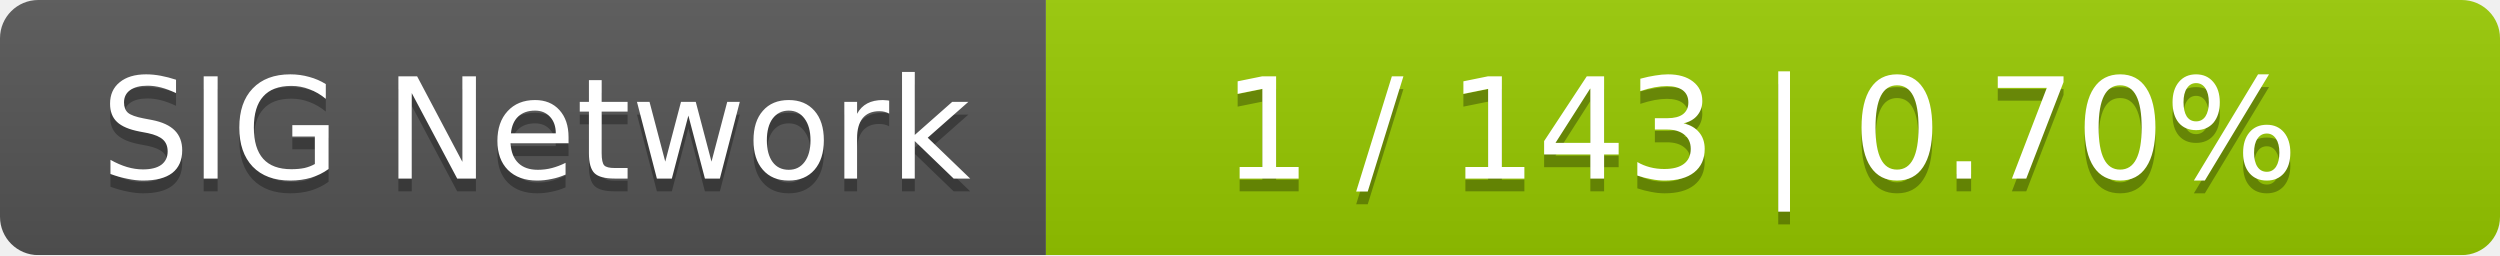
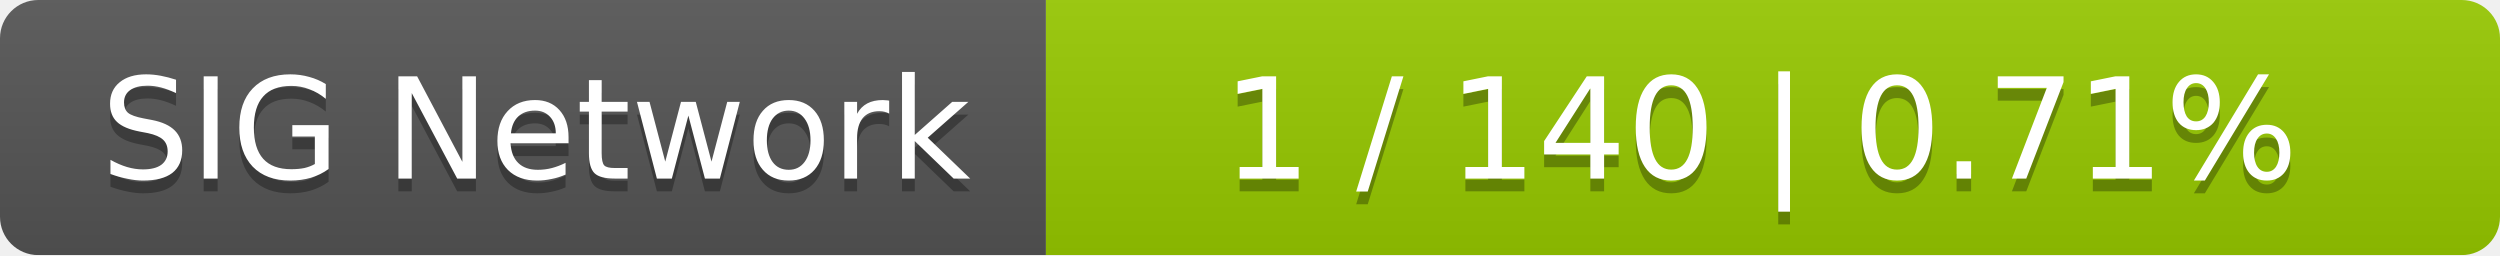
<svg xmlns="http://www.w3.org/2000/svg" width="196" height="20">
  <linearGradient id="smooth" x2="0" y2="100%">
    <stop offset="0" stop-color="#bbb" stop-opacity=".1" />
    <stop offset="1" stop-opacity=".1" />
  </linearGradient>
  <mask id="round">
    <rect width="196" height="20" rx="3" fill="#fff" />
  </mask>
  <g mask="url(#round)">
    <rect width="82" height="20" fill="#555" />
    <rect x="82" width="114" height="20" fill="#97ca00" />
    <rect width="196" height="20" fill="url(#smooth)" />
  </g>
  <g fill="#fff" text-anchor="middle" font-family="DejaVu Sans,Verdana,Geneva,sans-serif" font-size="11">
    <text x="42" y="15" fill="#010101" fill-opacity=".3">SIG Network</text>
    <text x="42" y="14">SIG Network</text>
-     <text x="138" y="15" fill="#010101" fill-opacity=".3">1 / 143    |    0.70%</text>
-     <text x="138" y="14">1 / 143    |    0.70%</text>
+     <text x="138" y="15" fill="#010101" fill-opacity=".3">1 / 140    |    0.71%</text>
+     <text x="138" y="14">1 / 140    |    0.71%</text>
  </g>
</svg>
